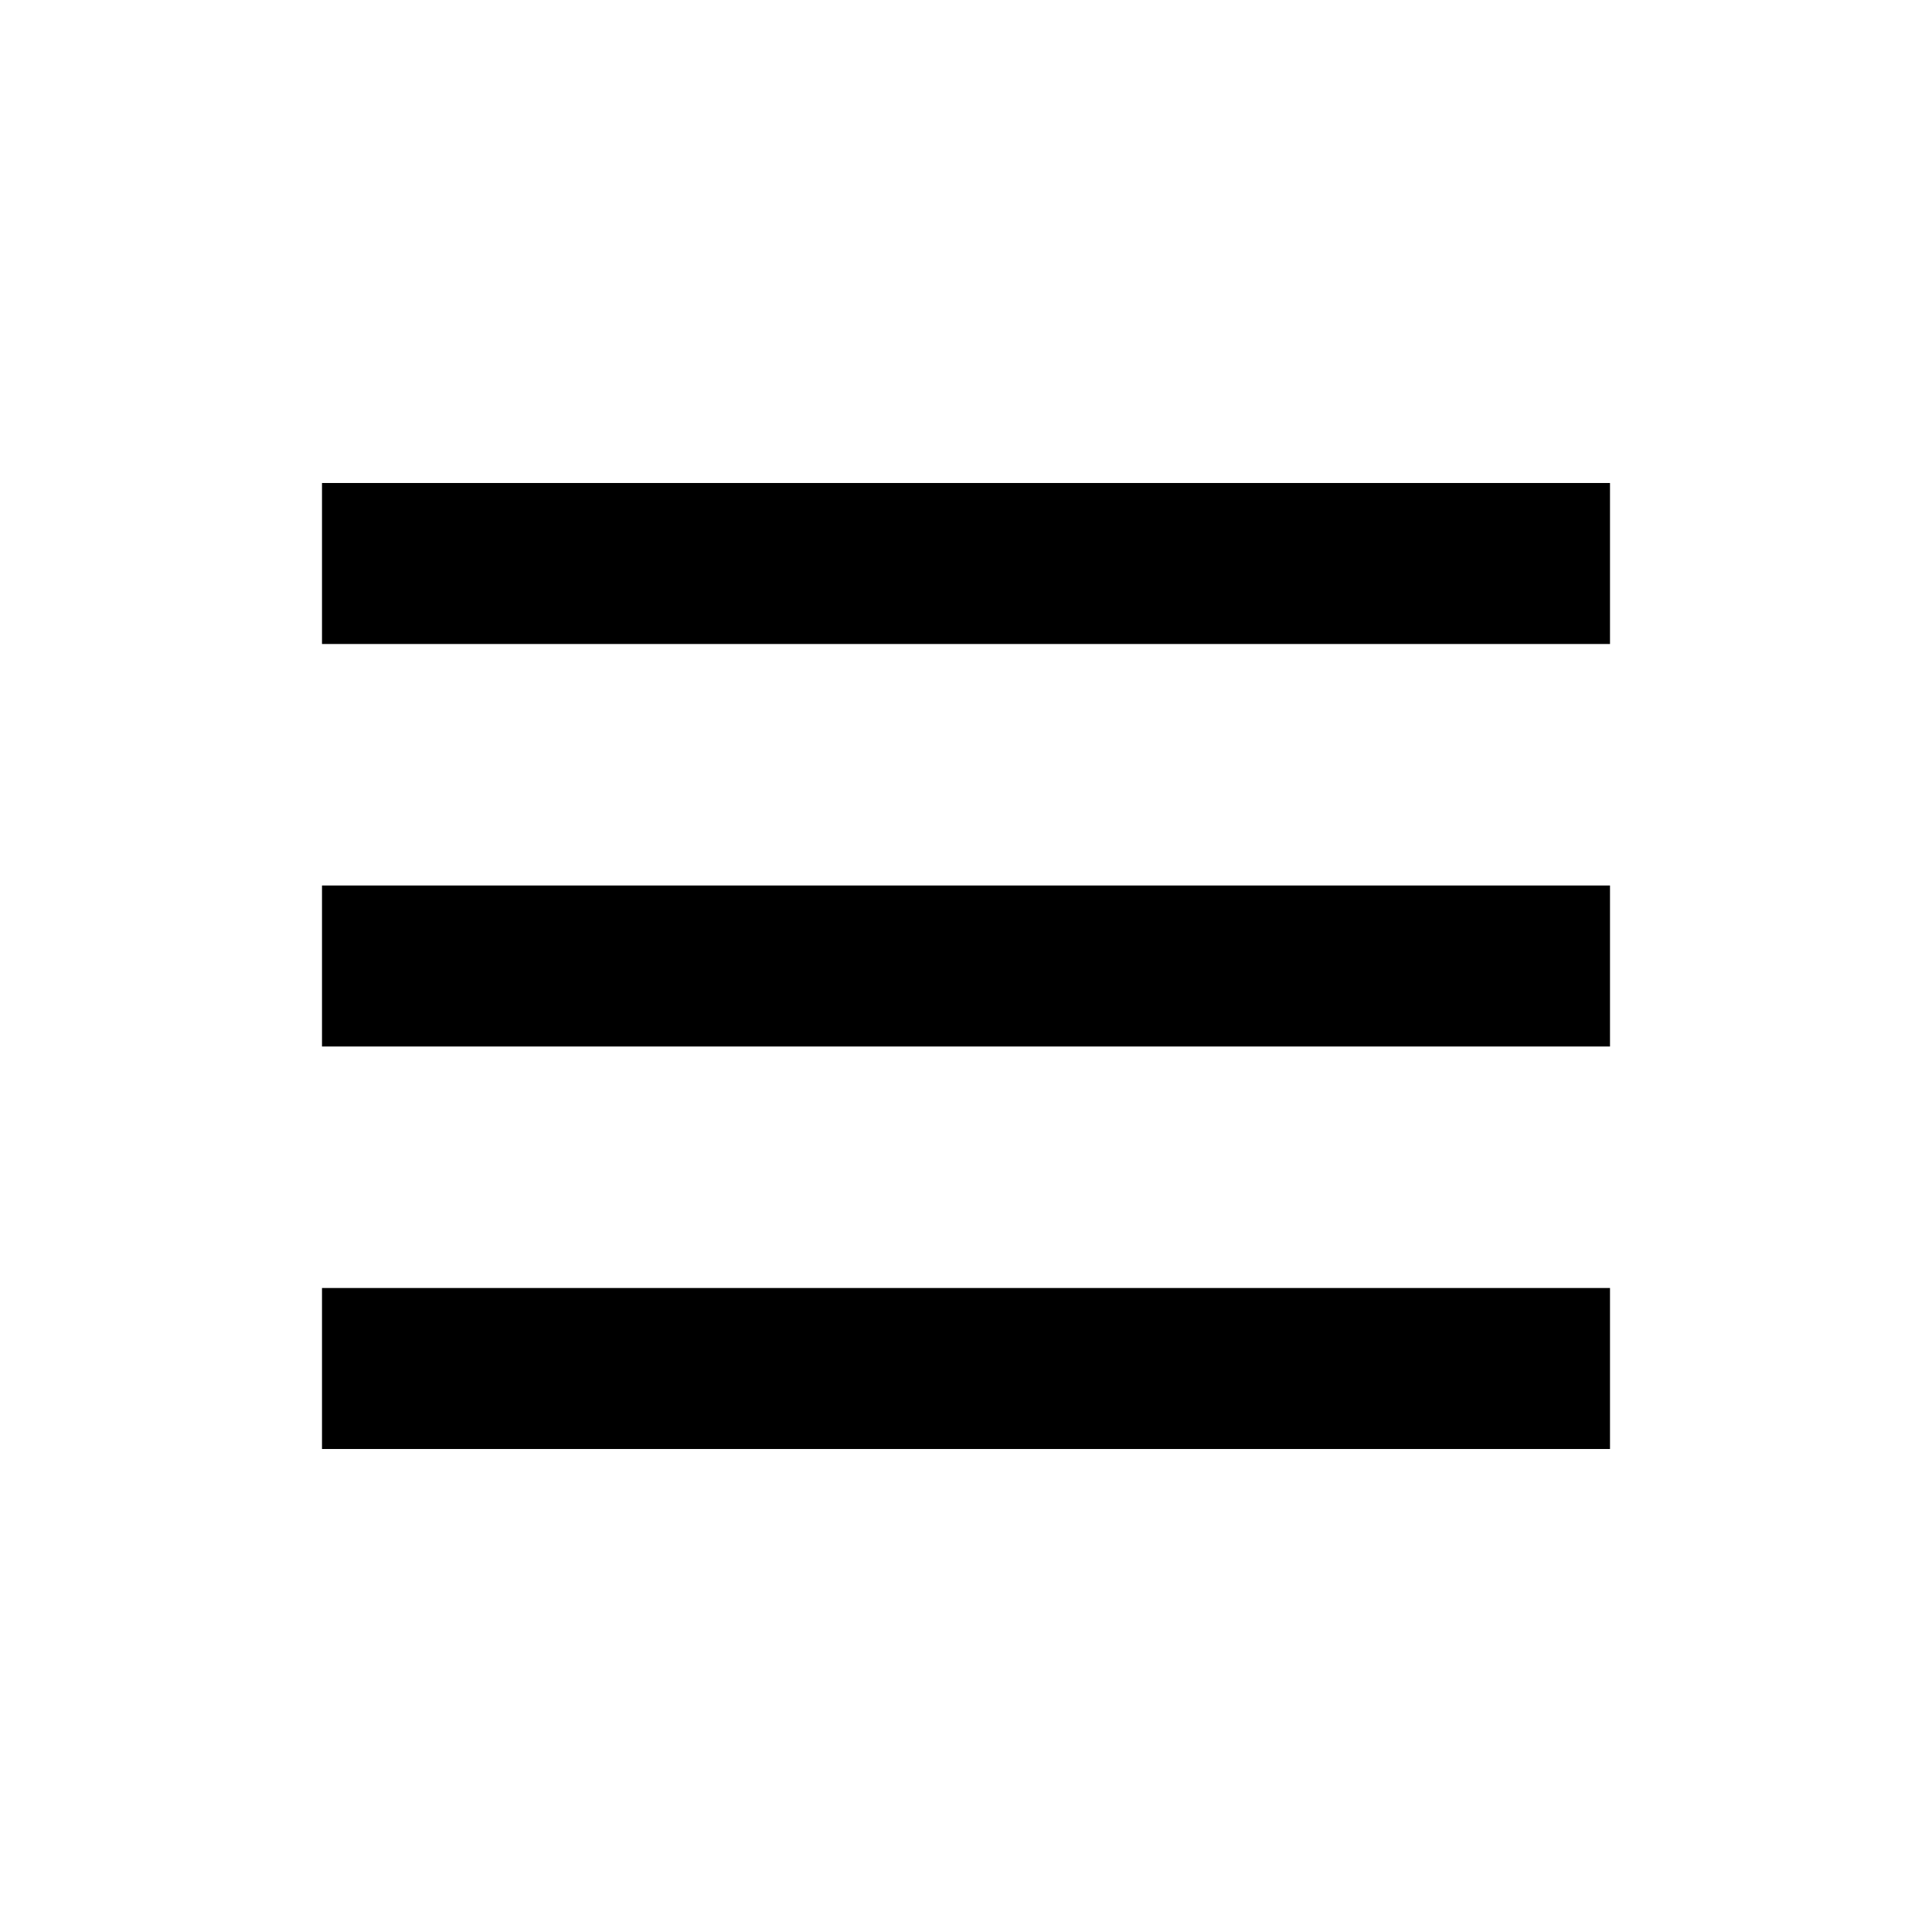
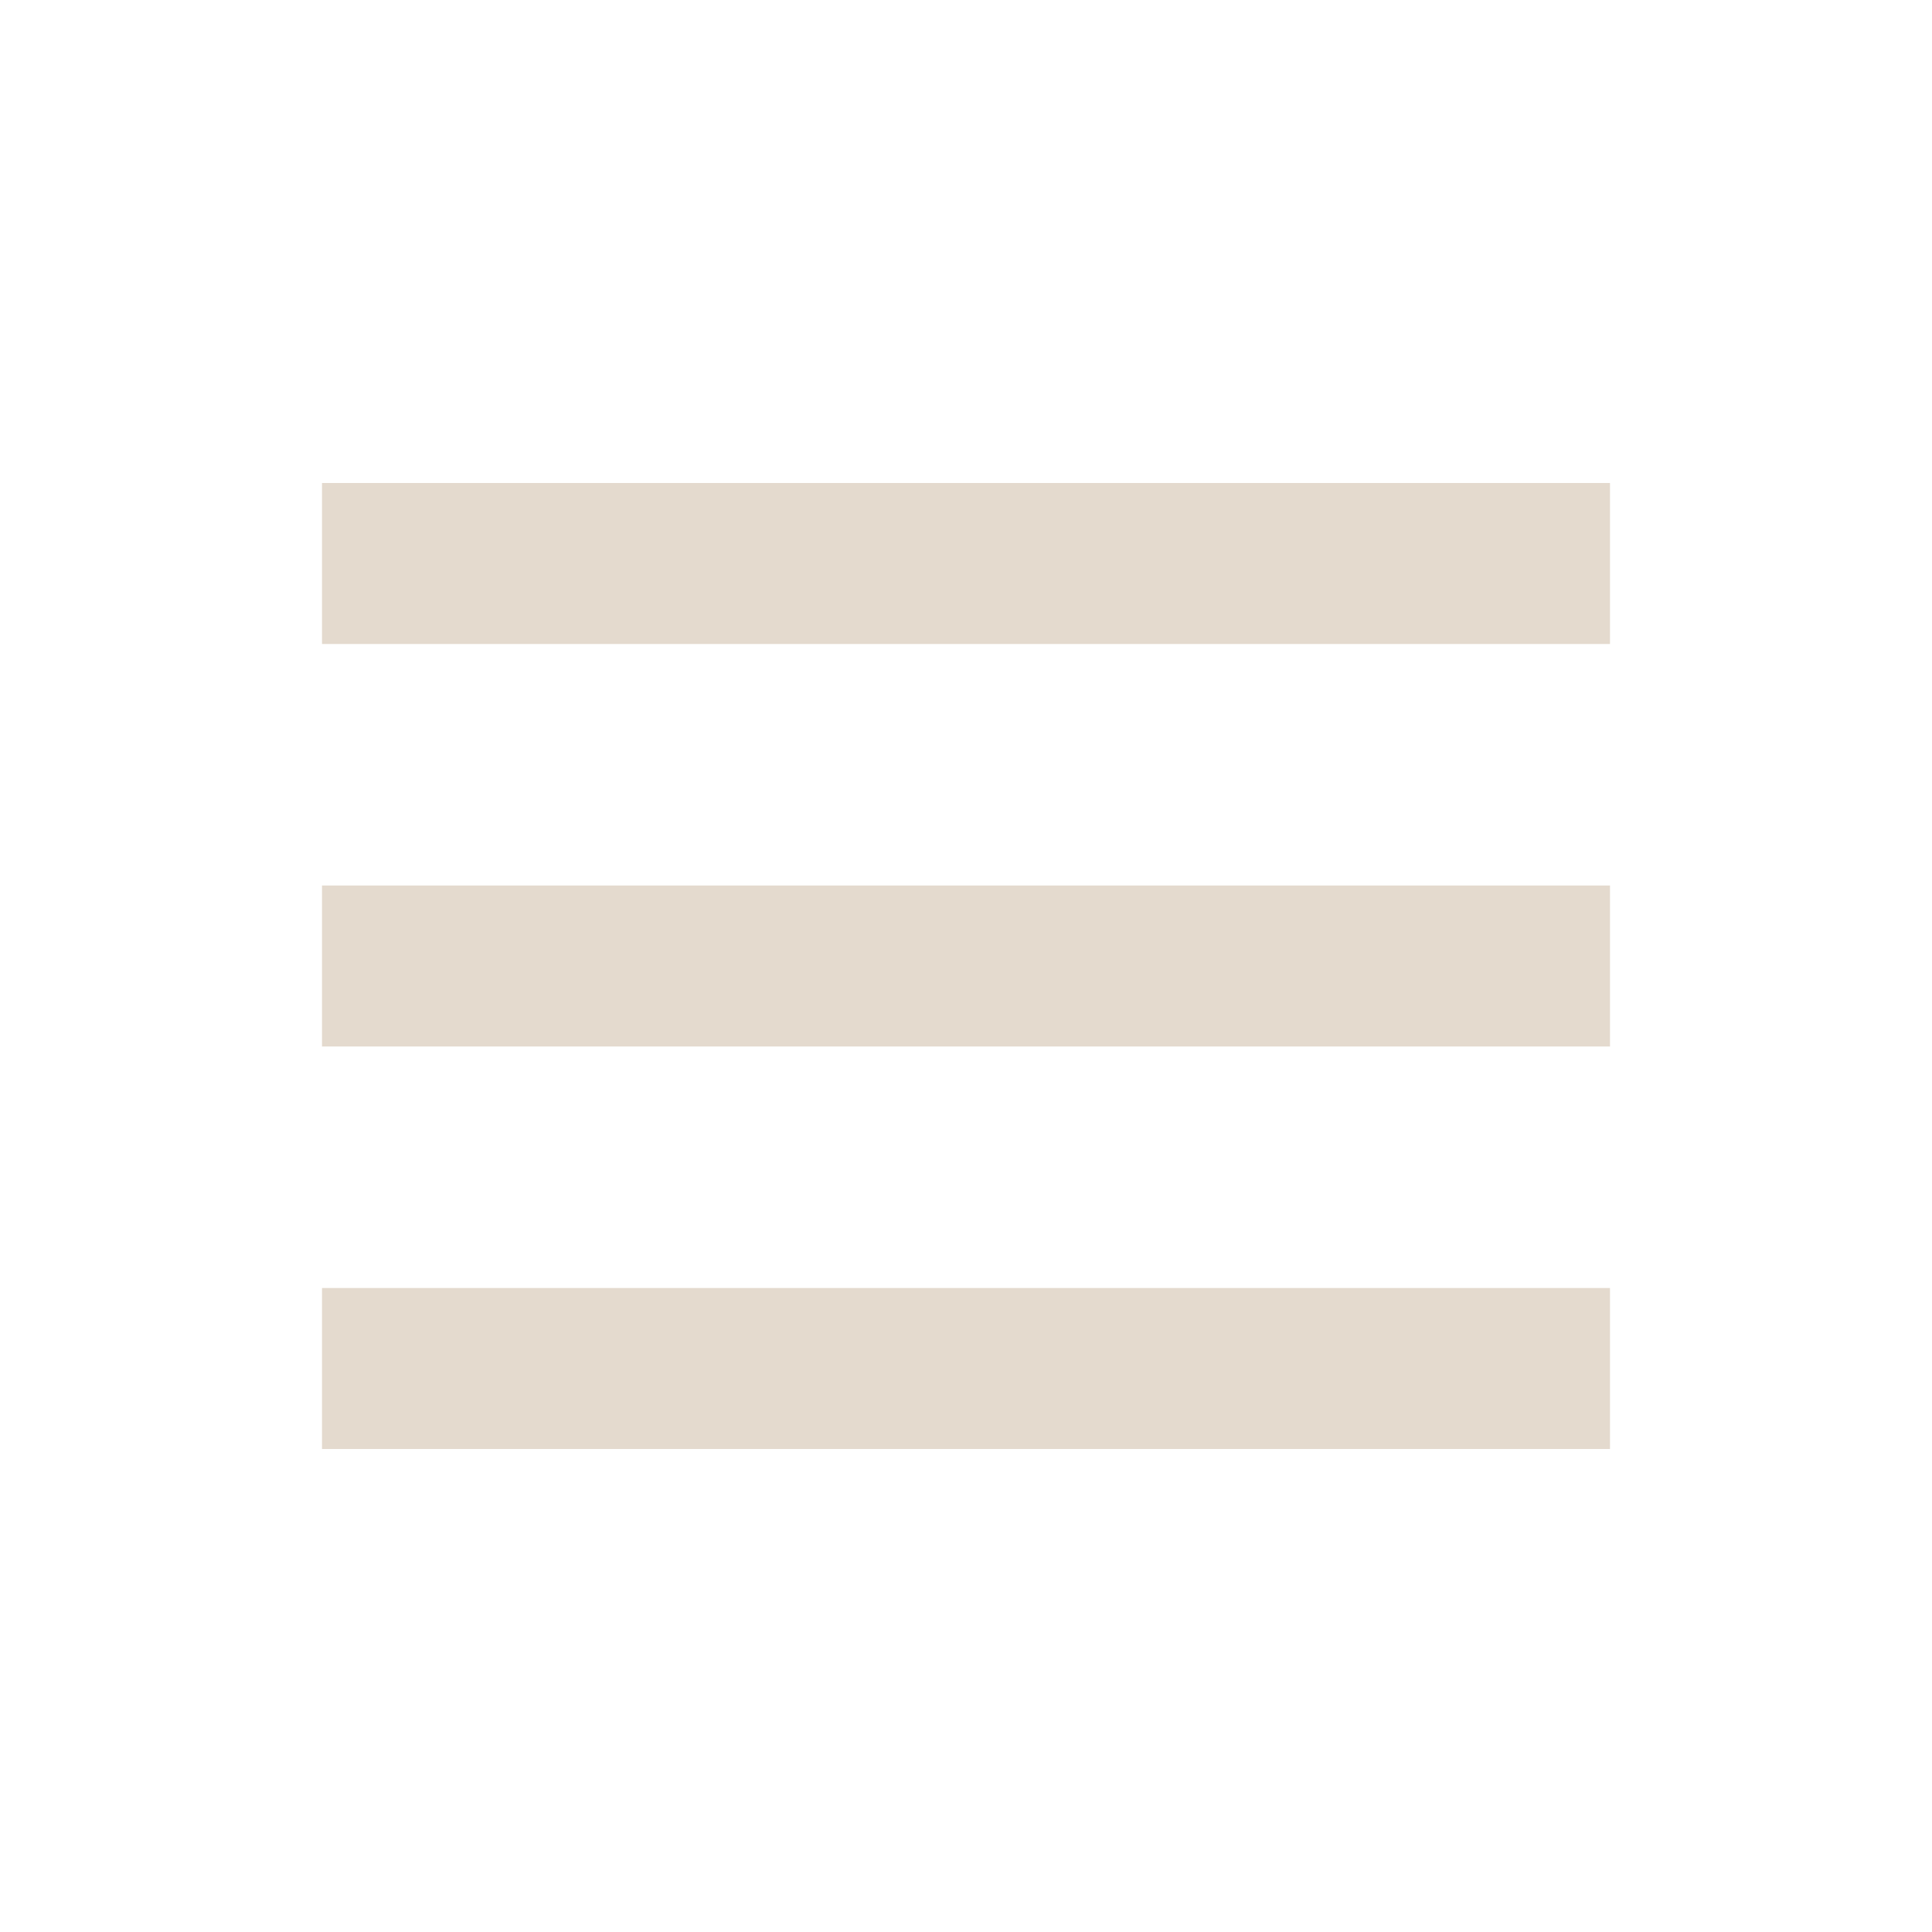
- <svg xmlns="http://www.w3.org/2000/svg" width="24" height="24" viewBox="0 0 24 24" style="fill: rgba(0, 0, 0, 1);transform: ;msFilter:;">
+ <svg xmlns="http://www.w3.org/2000/svg" width="24" height="24" viewBox="0 0 24 24" style="fill: #e4dace ;transform: ;msFilter:;">
  <path d="M4 6h16v2H4zm0 5h16v2H4zm0 5h16v2H4z" />
</svg>
